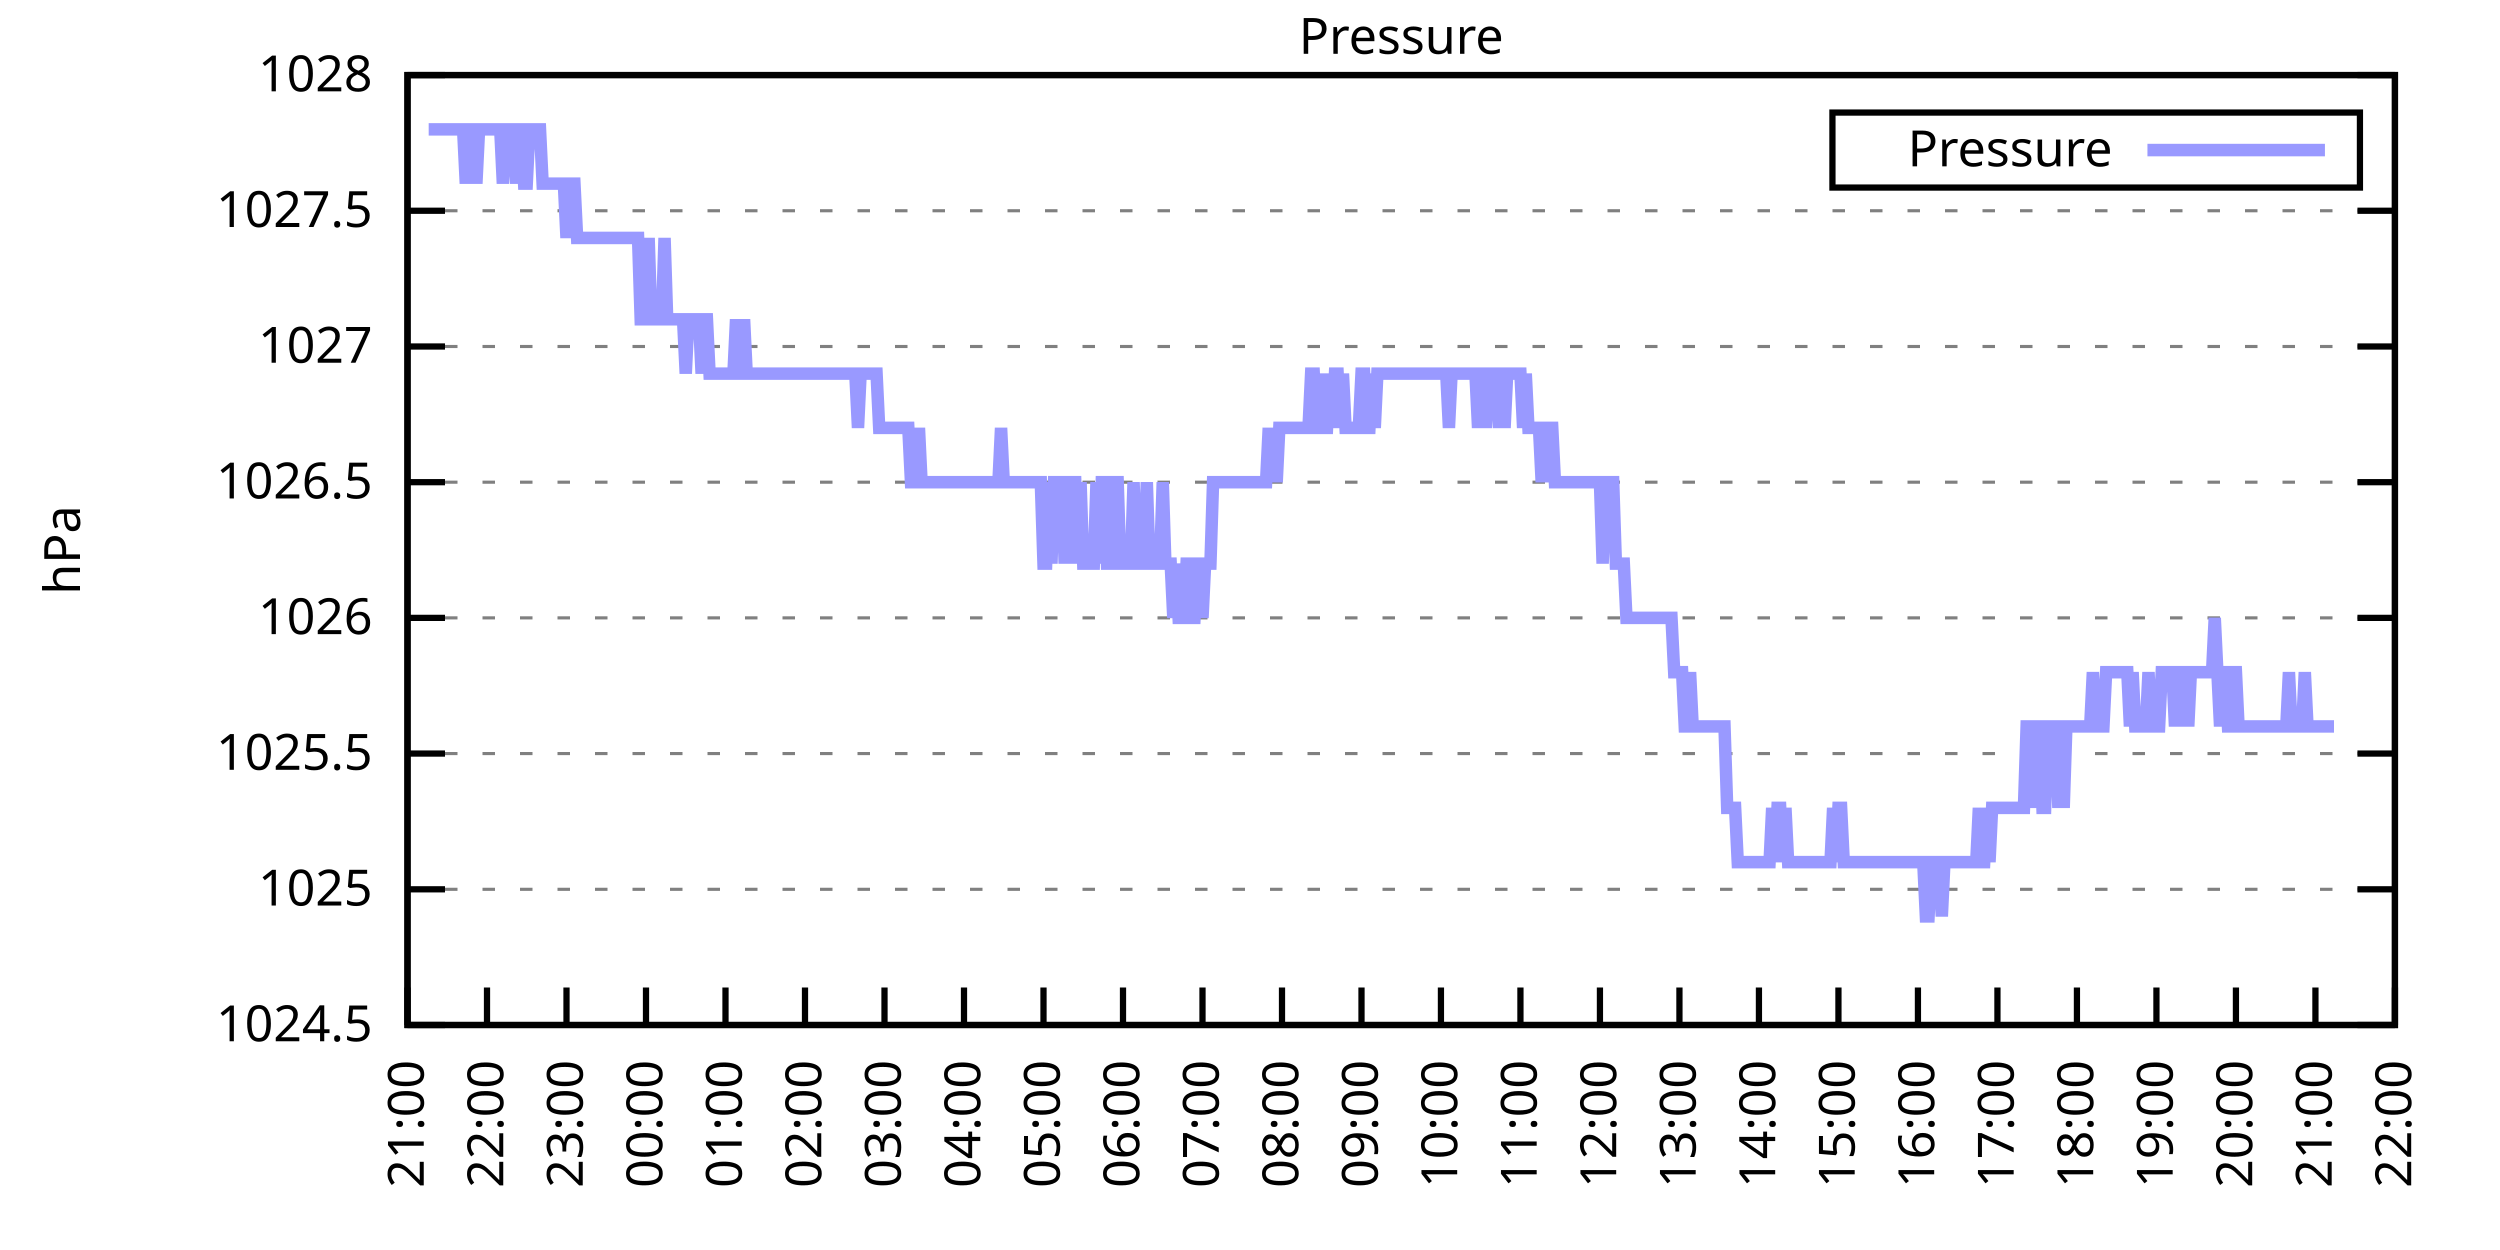
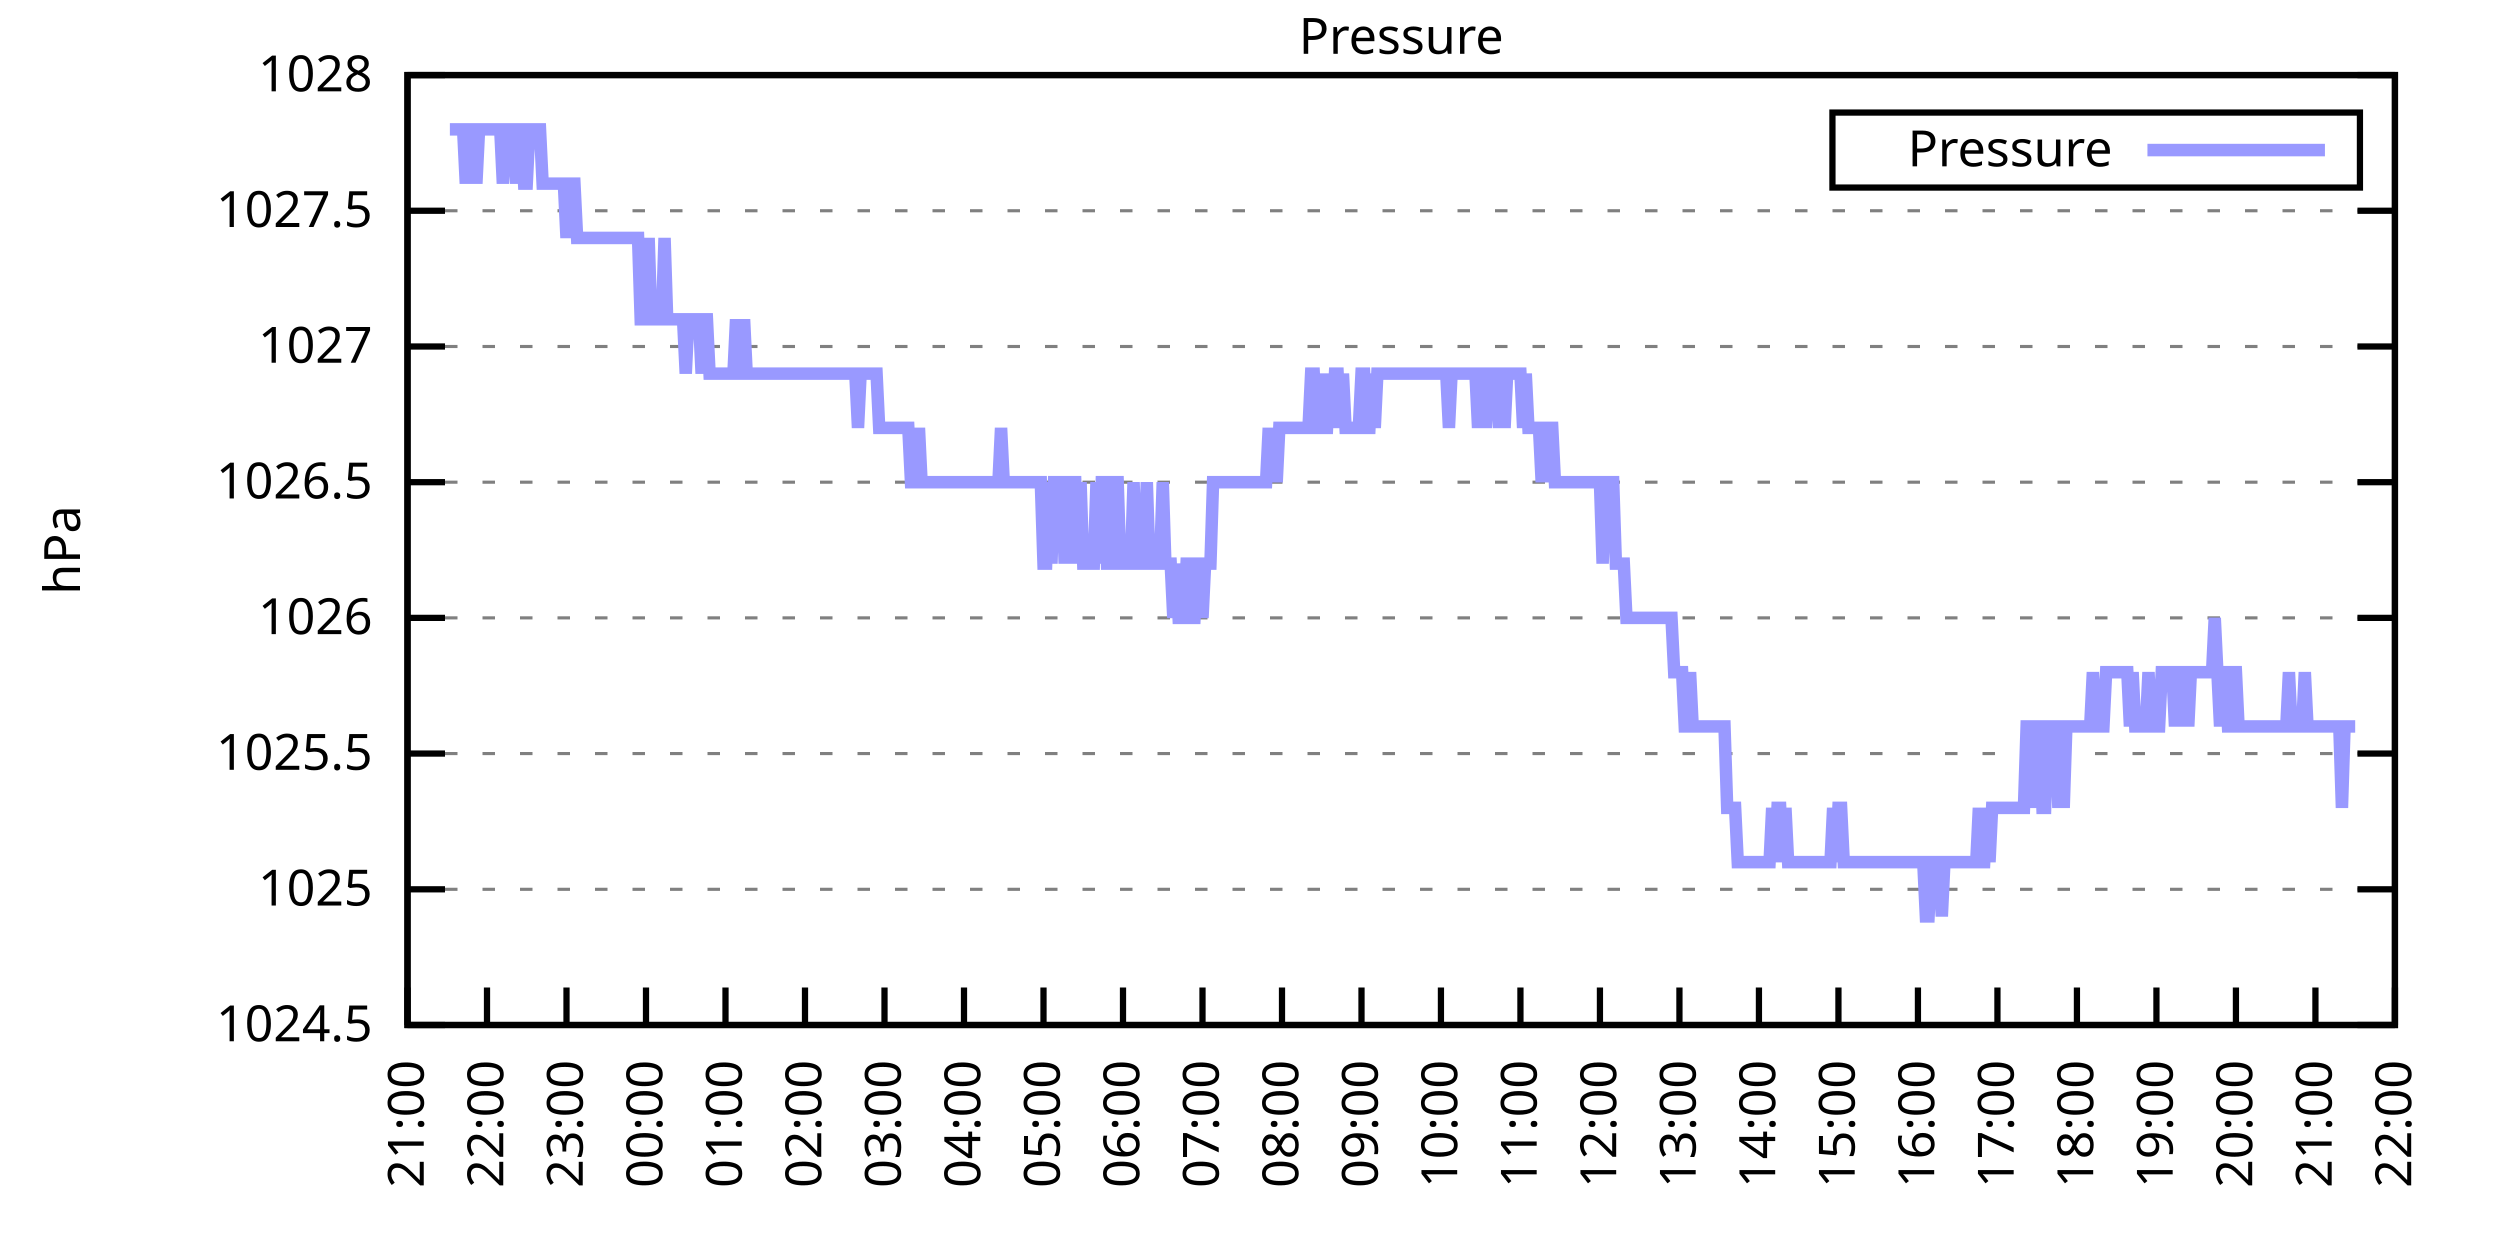
<svg xmlns="http://www.w3.org/2000/svg" xmlns:xlink="http://www.w3.org/1999/xlink" width="400" height="200" viewBox="0 0 400 200">
  <g id="gnuplot_canvas">
    <rect x="0" y="0" width="400" height="200" fill="none" />
    <defs>
      <circle id="gpDot" r="0.5" stroke-width="0.5" stroke="currentColor" />
      <path id="gpPt0" stroke-width="0.333" stroke="currentColor" d="M-1,0 h2 M0,-1 v2" />
      <path id="gpPt1" stroke-width="0.333" stroke="currentColor" d="M-1,-1 L1,1 M1,-1 L-1,1" />
      <path id="gpPt2" stroke-width="0.333" stroke="currentColor" d="M-1,0 L1,0 M0,-1 L0,1 M-1,-1 L1,1 M-1,1 L1,-1" />
      <rect id="gpPt3" stroke-width="0.333" stroke="currentColor" x="-1" y="-1" width="2" height="2" />
      <rect id="gpPt4" stroke-width="0.333" stroke="currentColor" fill="currentColor" x="-1" y="-1" width="2" height="2" />
      <circle id="gpPt5" stroke-width="0.333" stroke="currentColor" cx="0" cy="0" r="1" />
      <use xlink:href="#gpPt5" id="gpPt6" fill="currentColor" stroke="none" />
      <path id="gpPt7" stroke-width="0.333" stroke="currentColor" d="M0,-1.33 L-1.33,0.67 L1.33,0.67 z" />
      <use xlink:href="#gpPt7" id="gpPt8" fill="currentColor" stroke="none" />
      <use xlink:href="#gpPt7" id="gpPt9" stroke="currentColor" transform="rotate(180)" />
      <use xlink:href="#gpPt9" id="gpPt10" fill="currentColor" stroke="none" />
      <use xlink:href="#gpPt3" id="gpPt11" stroke="currentColor" transform="rotate(45)" />
      <use xlink:href="#gpPt11" id="gpPt12" fill="currentColor" stroke="none" />
      <path id="gpPt13" stroke-width="0.333" stroke="currentColor" d="M0,1.330 L1.265,0.411 L0.782,-1.067 L-0.782,-1.076 L-1.265,0.411 z" />
      <use xlink:href="#gpPt13" id="gpPt14" fill="currentColor" stroke="none" />
      <filter id="textbox" filterUnits="objectBoundingBox" x="0" y="0" height="1" width="1">
        <feFlood flood-color="white" flood-opacity="1" result="bgnd" />
        <feComposite in="SourceGraphic" in2="bgnd" operator="atop" />
      </filter>
      <filter id="greybox" filterUnits="objectBoundingBox" x="0" y="0" height="1" width="1">
        <feFlood flood-color="lightgrey" flood-opacity="1" result="grey" />
        <feComposite in="SourceGraphic" in2="grey" operator="atop" />
      </filter>
    </defs>
    <g fill="none" color="white" stroke="currentColor" stroke-width="1.00" stroke-linecap="butt" stroke-linejoin="miter">
</g>
    <g fill="none" color="black" stroke="currentColor" stroke-width="1.00" stroke-linecap="butt" stroke-linejoin="miter">
      <g stroke="none" shape-rendering="crispEdges">
        <polygon fill="rgb(255, 255, 255)" points="65.20,164.00 383.18,164.00 383.18,12.02 65.20,12.02 " />
      </g>
    </g>
    <g fill="none" color="black" stroke="currentColor" stroke-width="1.00" stroke-linecap="butt" stroke-linejoin="miter">
</g>
    <g fill="none" color="black" stroke="black" stroke-width="0.50" stroke-linecap="butt" stroke-linejoin="miter">
</g>
    <g fill="none" color="gray" stroke="currentColor" stroke-width="0.50" stroke-linecap="butt" stroke-linejoin="miter">
      <path stroke="gray" stroke-dasharray="2,4" class="gridline" d="M65.20,164.00 L383.19,164.00  " />
    </g>
    <g fill="none" color="gray" stroke="gray" stroke-width="1.00" stroke-linecap="butt" stroke-linejoin="miter">
</g>
    <g fill="none" color="black" stroke="currentColor" stroke-width="1.00" stroke-linecap="butt" stroke-linejoin="miter">
      <path stroke="black" d="M65.20,164.00 L71.20,164.00 M383.19,164.00 L377.19,164.00  " />
      <g transform="translate(59.60,166.60)" stroke="none" fill="black" font-family="Sans" font-size="8.00" text-anchor="end">
        <text>
          <tspan font-family="Sans"> 1024.5</tspan>
        </text>
      </g>
    </g>
    <g fill="none" color="black" stroke="currentColor" stroke-width="1.00" stroke-linecap="butt" stroke-linejoin="miter">
</g>
    <g fill="none" color="black" stroke="black" stroke-width="0.50" stroke-linecap="butt" stroke-linejoin="miter">
</g>
    <g fill="none" color="gray" stroke="currentColor" stroke-width="0.50" stroke-linecap="butt" stroke-linejoin="miter">
      <path stroke="gray" stroke-dasharray="2,4" class="gridline" d="M65.20,142.29 L383.19,142.29  " />
    </g>
    <g fill="none" color="gray" stroke="gray" stroke-width="1.00" stroke-linecap="butt" stroke-linejoin="miter">
</g>
    <g fill="none" color="black" stroke="currentColor" stroke-width="1.00" stroke-linecap="butt" stroke-linejoin="miter">
      <path stroke="black" d="M65.20,142.29 L71.20,142.29 M383.19,142.29 L377.19,142.29  " />
      <g transform="translate(59.60,144.89)" stroke="none" fill="black" font-family="Sans" font-size="8.00" text-anchor="end">
        <text>
          <tspan font-family="Sans"> 1025</tspan>
        </text>
      </g>
    </g>
    <g fill="none" color="black" stroke="currentColor" stroke-width="1.00" stroke-linecap="butt" stroke-linejoin="miter">
</g>
    <g fill="none" color="black" stroke="black" stroke-width="0.50" stroke-linecap="butt" stroke-linejoin="miter">
</g>
    <g fill="none" color="gray" stroke="currentColor" stroke-width="0.50" stroke-linecap="butt" stroke-linejoin="miter">
      <path stroke="gray" stroke-dasharray="2,4" class="gridline" d="M65.20,120.57 L383.19,120.57  " />
    </g>
    <g fill="none" color="gray" stroke="gray" stroke-width="1.00" stroke-linecap="butt" stroke-linejoin="miter">
</g>
    <g fill="none" color="black" stroke="currentColor" stroke-width="1.00" stroke-linecap="butt" stroke-linejoin="miter">
      <path stroke="black" d="M65.20,120.57 L71.20,120.57 M383.19,120.57 L377.19,120.57  " />
      <g transform="translate(59.60,123.17)" stroke="none" fill="black" font-family="Sans" font-size="8.00" text-anchor="end">
        <text>
          <tspan font-family="Sans"> 1025.5</tspan>
        </text>
      </g>
    </g>
    <g fill="none" color="black" stroke="currentColor" stroke-width="1.00" stroke-linecap="butt" stroke-linejoin="miter">
</g>
    <g fill="none" color="black" stroke="black" stroke-width="0.50" stroke-linecap="butt" stroke-linejoin="miter">
</g>
    <g fill="none" color="gray" stroke="currentColor" stroke-width="0.50" stroke-linecap="butt" stroke-linejoin="miter">
      <path stroke="gray" stroke-dasharray="2,4" class="gridline" d="M65.20,98.86 L383.19,98.86  " />
    </g>
    <g fill="none" color="gray" stroke="gray" stroke-width="1.00" stroke-linecap="butt" stroke-linejoin="miter">
</g>
    <g fill="none" color="black" stroke="currentColor" stroke-width="1.00" stroke-linecap="butt" stroke-linejoin="miter">
      <path stroke="black" d="M65.20,98.86 L71.20,98.86 M383.19,98.86 L377.19,98.86  " />
      <g transform="translate(59.60,101.46)" stroke="none" fill="black" font-family="Sans" font-size="8.00" text-anchor="end">
        <text>
          <tspan font-family="Sans"> 1026</tspan>
        </text>
      </g>
    </g>
    <g fill="none" color="black" stroke="currentColor" stroke-width="1.00" stroke-linecap="butt" stroke-linejoin="miter">
</g>
    <g fill="none" color="black" stroke="black" stroke-width="0.50" stroke-linecap="butt" stroke-linejoin="miter">
</g>
    <g fill="none" color="gray" stroke="currentColor" stroke-width="0.50" stroke-linecap="butt" stroke-linejoin="miter">
      <path stroke="gray" stroke-dasharray="2,4" class="gridline" d="M65.20,77.15 L383.19,77.15  " />
    </g>
    <g fill="none" color="gray" stroke="gray" stroke-width="1.00" stroke-linecap="butt" stroke-linejoin="miter">
</g>
    <g fill="none" color="black" stroke="currentColor" stroke-width="1.00" stroke-linecap="butt" stroke-linejoin="miter">
      <path stroke="black" d="M65.20,77.15 L71.20,77.15 M383.19,77.15 L377.19,77.15  " />
      <g transform="translate(59.60,79.75)" stroke="none" fill="black" font-family="Sans" font-size="8.00" text-anchor="end">
        <text>
          <tspan font-family="Sans"> 1026.5</tspan>
        </text>
      </g>
    </g>
    <g fill="none" color="black" stroke="currentColor" stroke-width="1.00" stroke-linecap="butt" stroke-linejoin="miter">
</g>
    <g fill="none" color="black" stroke="black" stroke-width="0.50" stroke-linecap="butt" stroke-linejoin="miter">
</g>
    <g fill="none" color="gray" stroke="currentColor" stroke-width="0.50" stroke-linecap="butt" stroke-linejoin="miter">
      <path stroke="gray" stroke-dasharray="2,4" class="gridline" d="M65.20,55.44 L383.19,55.44  " />
    </g>
    <g fill="none" color="gray" stroke="gray" stroke-width="1.00" stroke-linecap="butt" stroke-linejoin="miter">
</g>
    <g fill="none" color="black" stroke="currentColor" stroke-width="1.00" stroke-linecap="butt" stroke-linejoin="miter">
      <path stroke="black" d="M65.20,55.44 L71.20,55.44 M383.19,55.44 L377.19,55.44  " />
      <g transform="translate(59.60,58.04)" stroke="none" fill="black" font-family="Sans" font-size="8.00" text-anchor="end">
        <text>
          <tspan font-family="Sans"> 1027</tspan>
        </text>
      </g>
    </g>
    <g fill="none" color="black" stroke="currentColor" stroke-width="1.00" stroke-linecap="butt" stroke-linejoin="miter">
</g>
    <g fill="none" color="black" stroke="black" stroke-width="0.50" stroke-linecap="butt" stroke-linejoin="miter">
</g>
    <g fill="none" color="gray" stroke="currentColor" stroke-width="0.50" stroke-linecap="butt" stroke-linejoin="miter">
      <path stroke="gray" stroke-dasharray="2,4" class="gridline" d="M65.20,33.72 L383.19,33.72  " />
    </g>
    <g fill="none" color="gray" stroke="gray" stroke-width="1.00" stroke-linecap="butt" stroke-linejoin="miter">
</g>
    <g fill="none" color="black" stroke="currentColor" stroke-width="1.00" stroke-linecap="butt" stroke-linejoin="miter">
      <path stroke="black" d="M65.20,33.72 L71.20,33.72 M383.19,33.72 L377.19,33.72  " />
      <g transform="translate(59.60,36.32)" stroke="none" fill="black" font-family="Sans" font-size="8.00" text-anchor="end">
        <text>
          <tspan font-family="Sans"> 1027.5</tspan>
        </text>
      </g>
    </g>
    <g fill="none" color="black" stroke="currentColor" stroke-width="1.00" stroke-linecap="butt" stroke-linejoin="miter">
</g>
    <g fill="none" color="black" stroke="black" stroke-width="0.50" stroke-linecap="butt" stroke-linejoin="miter">
</g>
    <g fill="none" color="gray" stroke="currentColor" stroke-width="0.50" stroke-linecap="butt" stroke-linejoin="miter">
      <path stroke="gray" stroke-dasharray="2,4" class="gridline" d="M65.20,12.01 L383.19,12.01  " />
    </g>
    <g fill="none" color="gray" stroke="gray" stroke-width="1.00" stroke-linecap="butt" stroke-linejoin="miter">
</g>
    <g fill="none" color="black" stroke="currentColor" stroke-width="1.00" stroke-linecap="butt" stroke-linejoin="miter">
      <path stroke="black" d="M65.20,12.01 L71.20,12.01 M383.19,12.01 L377.19,12.01  " />
      <g transform="translate(59.60,14.61)" stroke="none" fill="black" font-family="Sans" font-size="8.00" text-anchor="end">
        <text>
          <tspan font-family="Sans"> 1028</tspan>
        </text>
      </g>
    </g>
    <g fill="none" color="black" stroke="currentColor" stroke-width="1.00" stroke-linecap="butt" stroke-linejoin="miter">
      <path stroke="black" d="M65.20,164.00 L65.20,158.00  " />
      <g transform="translate(67.80,169.60) rotate(270.00)" stroke="none" fill="black" font-family="Sans" font-size="8.00" text-anchor="end">
        <text>
          <tspan font-family="Sans">21:00</tspan>
        </text>
      </g>
    </g>
    <g fill="none" color="black" stroke="currentColor" stroke-width="1.00" stroke-linecap="butt" stroke-linejoin="miter">
      <path stroke="black" d="M77.92,164.00 L77.92,158.00  " />
      <g transform="translate(80.52,169.60) rotate(270.00)" stroke="none" fill="black" font-family="Sans" font-size="8.00" text-anchor="end">
        <text>
          <tspan font-family="Sans">22:00</tspan>
        </text>
      </g>
    </g>
    <g fill="none" color="black" stroke="currentColor" stroke-width="1.00" stroke-linecap="butt" stroke-linejoin="miter">
      <path stroke="black" d="M90.64,164.00 L90.64,158.00  " />
      <g transform="translate(93.24,169.60) rotate(270.00)" stroke="none" fill="black" font-family="Sans" font-size="8.00" text-anchor="end">
        <text>
          <tspan font-family="Sans">23:00</tspan>
        </text>
      </g>
    </g>
    <g fill="none" color="black" stroke="currentColor" stroke-width="1.00" stroke-linecap="butt" stroke-linejoin="miter">
      <path stroke="black" d="M103.36,164.00 L103.36,158.00  " />
      <g transform="translate(105.96,169.60) rotate(270.00)" stroke="none" fill="black" font-family="Sans" font-size="8.00" text-anchor="end">
        <text>
          <tspan font-family="Sans">00:00</tspan>
        </text>
      </g>
    </g>
    <g fill="none" color="black" stroke="currentColor" stroke-width="1.00" stroke-linecap="butt" stroke-linejoin="miter">
      <path stroke="black" d="M116.08,164.00 L116.08,158.00  " />
      <g transform="translate(118.68,169.60) rotate(270.00)" stroke="none" fill="black" font-family="Sans" font-size="8.00" text-anchor="end">
        <text>
          <tspan font-family="Sans">01:00</tspan>
        </text>
      </g>
    </g>
    <g fill="none" color="black" stroke="currentColor" stroke-width="1.00" stroke-linecap="butt" stroke-linejoin="miter">
      <path stroke="black" d="M128.80,164.00 L128.80,158.00  " />
      <g transform="translate(131.40,169.60) rotate(270.00)" stroke="none" fill="black" font-family="Sans" font-size="8.00" text-anchor="end">
        <text>
          <tspan font-family="Sans">02:00</tspan>
        </text>
      </g>
    </g>
    <g fill="none" color="black" stroke="currentColor" stroke-width="1.00" stroke-linecap="butt" stroke-linejoin="miter">
      <path stroke="black" d="M141.52,164.00 L141.52,158.00  " />
      <g transform="translate(144.12,169.60) rotate(270.00)" stroke="none" fill="black" font-family="Sans" font-size="8.00" text-anchor="end">
        <text>
          <tspan font-family="Sans">03:00</tspan>
        </text>
      </g>
    </g>
    <g fill="none" color="black" stroke="currentColor" stroke-width="1.00" stroke-linecap="butt" stroke-linejoin="miter">
      <path stroke="black" d="M154.24,164.00 L154.24,158.00  " />
      <g transform="translate(156.84,169.60) rotate(270.00)" stroke="none" fill="black" font-family="Sans" font-size="8.00" text-anchor="end">
        <text>
          <tspan font-family="Sans">04:00</tspan>
        </text>
      </g>
    </g>
    <g fill="none" color="black" stroke="currentColor" stroke-width="1.00" stroke-linecap="butt" stroke-linejoin="miter">
      <path stroke="black" d="M166.96,164.00 L166.96,158.00  " />
      <g transform="translate(169.56,169.60) rotate(270.00)" stroke="none" fill="black" font-family="Sans" font-size="8.00" text-anchor="end">
        <text>
          <tspan font-family="Sans">05:00</tspan>
        </text>
      </g>
    </g>
    <g fill="none" color="black" stroke="currentColor" stroke-width="1.00" stroke-linecap="butt" stroke-linejoin="miter">
      <path stroke="black" d="M179.68,164.00 L179.68,158.00  " />
      <g transform="translate(182.28,169.60) rotate(270.00)" stroke="none" fill="black" font-family="Sans" font-size="8.00" text-anchor="end">
        <text>
          <tspan font-family="Sans">06:00</tspan>
        </text>
      </g>
    </g>
    <g fill="none" color="black" stroke="currentColor" stroke-width="1.00" stroke-linecap="butt" stroke-linejoin="miter">
      <path stroke="black" d="M192.40,164.00 L192.40,158.00  " />
      <g transform="translate(195.00,169.60) rotate(270.00)" stroke="none" fill="black" font-family="Sans" font-size="8.00" text-anchor="end">
        <text>
          <tspan font-family="Sans">07:00</tspan>
        </text>
      </g>
    </g>
    <g fill="none" color="black" stroke="currentColor" stroke-width="1.00" stroke-linecap="butt" stroke-linejoin="miter">
      <path stroke="black" d="M205.12,164.00 L205.12,158.00  " />
      <g transform="translate(207.72,169.60) rotate(270.00)" stroke="none" fill="black" font-family="Sans" font-size="8.00" text-anchor="end">
        <text>
          <tspan font-family="Sans">08:00</tspan>
        </text>
      </g>
    </g>
    <g fill="none" color="black" stroke="currentColor" stroke-width="1.00" stroke-linecap="butt" stroke-linejoin="miter">
      <path stroke="black" d="M217.84,164.00 L217.84,158.00  " />
      <g transform="translate(220.44,169.60) rotate(270.00)" stroke="none" fill="black" font-family="Sans" font-size="8.00" text-anchor="end">
        <text>
          <tspan font-family="Sans">09:00</tspan>
        </text>
      </g>
    </g>
    <g fill="none" color="black" stroke="currentColor" stroke-width="1.00" stroke-linecap="butt" stroke-linejoin="miter">
      <path stroke="black" d="M230.55,164.00 L230.55,158.00  " />
      <g transform="translate(233.15,169.60) rotate(270.00)" stroke="none" fill="black" font-family="Sans" font-size="8.00" text-anchor="end">
        <text>
          <tspan font-family="Sans">10:00</tspan>
        </text>
      </g>
    </g>
    <g fill="none" color="black" stroke="currentColor" stroke-width="1.00" stroke-linecap="butt" stroke-linejoin="miter">
      <path stroke="black" d="M243.27,164.00 L243.27,158.00  " />
      <g transform="translate(245.87,169.60) rotate(270.00)" stroke="none" fill="black" font-family="Sans" font-size="8.00" text-anchor="end">
        <text>
          <tspan font-family="Sans">11:00</tspan>
        </text>
      </g>
    </g>
    <g fill="none" color="black" stroke="currentColor" stroke-width="1.00" stroke-linecap="butt" stroke-linejoin="miter">
      <path stroke="black" d="M255.99,164.00 L255.99,158.00  " />
      <g transform="translate(258.59,169.60) rotate(270.00)" stroke="none" fill="black" font-family="Sans" font-size="8.00" text-anchor="end">
        <text>
          <tspan font-family="Sans">12:00</tspan>
        </text>
      </g>
    </g>
    <g fill="none" color="black" stroke="currentColor" stroke-width="1.00" stroke-linecap="butt" stroke-linejoin="miter">
      <path stroke="black" d="M268.71,164.00 L268.71,158.00  " />
      <g transform="translate(271.31,169.60) rotate(270.00)" stroke="none" fill="black" font-family="Sans" font-size="8.00" text-anchor="end">
        <text>
          <tspan font-family="Sans">13:00</tspan>
        </text>
      </g>
    </g>
    <g fill="none" color="black" stroke="currentColor" stroke-width="1.00" stroke-linecap="butt" stroke-linejoin="miter">
      <path stroke="black" d="M281.43,164.00 L281.43,158.00  " />
      <g transform="translate(284.03,169.60) rotate(270.00)" stroke="none" fill="black" font-family="Sans" font-size="8.00" text-anchor="end">
        <text>
          <tspan font-family="Sans">14:00</tspan>
        </text>
      </g>
    </g>
    <g fill="none" color="black" stroke="currentColor" stroke-width="1.00" stroke-linecap="butt" stroke-linejoin="miter">
      <path stroke="black" d="M294.15,164.00 L294.15,158.00  " />
      <g transform="translate(296.75,169.60) rotate(270.00)" stroke="none" fill="black" font-family="Sans" font-size="8.00" text-anchor="end">
        <text>
          <tspan font-family="Sans">15:00</tspan>
        </text>
      </g>
    </g>
    <g fill="none" color="black" stroke="currentColor" stroke-width="1.00" stroke-linecap="butt" stroke-linejoin="miter">
      <path stroke="black" d="M306.87,164.00 L306.87,158.00  " />
      <g transform="translate(309.47,169.60) rotate(270.00)" stroke="none" fill="black" font-family="Sans" font-size="8.00" text-anchor="end">
        <text>
          <tspan font-family="Sans">16:00</tspan>
        </text>
      </g>
    </g>
    <g fill="none" color="black" stroke="currentColor" stroke-width="1.00" stroke-linecap="butt" stroke-linejoin="miter">
      <path stroke="black" d="M319.59,164.00 L319.59,158.00  " />
      <g transform="translate(322.19,169.60) rotate(270.00)" stroke="none" fill="black" font-family="Sans" font-size="8.00" text-anchor="end">
        <text>
          <tspan font-family="Sans">17:00</tspan>
        </text>
      </g>
    </g>
    <g fill="none" color="black" stroke="currentColor" stroke-width="1.00" stroke-linecap="butt" stroke-linejoin="miter">
      <path stroke="black" d="M332.31,164.00 L332.31,158.00  " />
      <g transform="translate(334.91,169.60) rotate(270.00)" stroke="none" fill="black" font-family="Sans" font-size="8.00" text-anchor="end">
        <text>
          <tspan font-family="Sans">18:00</tspan>
        </text>
      </g>
    </g>
    <g fill="none" color="black" stroke="currentColor" stroke-width="1.00" stroke-linecap="butt" stroke-linejoin="miter">
      <path stroke="black" d="M345.03,164.00 L345.03,158.00  " />
      <g transform="translate(347.63,169.60) rotate(270.00)" stroke="none" fill="black" font-family="Sans" font-size="8.00" text-anchor="end">
        <text>
          <tspan font-family="Sans">19:00</tspan>
        </text>
      </g>
    </g>
    <g fill="none" color="black" stroke="currentColor" stroke-width="1.00" stroke-linecap="butt" stroke-linejoin="miter">
      <path stroke="black" d="M357.75,164.00 L357.75,158.00  " />
      <g transform="translate(360.35,169.60) rotate(270.00)" stroke="none" fill="black" font-family="Sans" font-size="8.00" text-anchor="end">
        <text>
          <tspan font-family="Sans">20:00</tspan>
        </text>
      </g>
    </g>
    <g fill="none" color="black" stroke="currentColor" stroke-width="1.00" stroke-linecap="butt" stroke-linejoin="miter">
      <path stroke="black" d="M370.47,164.00 L370.47,158.00  " />
      <g transform="translate(373.07,169.60) rotate(270.00)" stroke="none" fill="black" font-family="Sans" font-size="8.00" text-anchor="end">
        <text>
          <tspan font-family="Sans">21:00</tspan>
        </text>
      </g>
    </g>
    <g fill="none" color="black" stroke="currentColor" stroke-width="1.00" stroke-linecap="butt" stroke-linejoin="miter">
      <path stroke="black" d="M383.19,164.00 L383.19,158.00  " />
      <g transform="translate(385.79,169.60) rotate(270.00)" stroke="none" fill="black" font-family="Sans" font-size="8.00" text-anchor="end">
        <text>
          <tspan font-family="Sans">22:00</tspan>
        </text>
      </g>
    </g>
    <g fill="none" color="black" stroke="currentColor" stroke-width="1.00" stroke-linecap="butt" stroke-linejoin="miter">
</g>
    <g fill="none" color="black" stroke="currentColor" stroke-width="1.00" stroke-linecap="butt" stroke-linejoin="miter">
      <path stroke="black" d="M65.20,12.01 L65.20,164.00 L383.19,164.00 L383.19,12.01 L65.20,12.01 Z  " />
    </g>
    <g fill="none" color="black" stroke="currentColor" stroke-width="1.00" stroke-linecap="butt" stroke-linejoin="miter">
</g>
    <g fill="none" color="black" stroke="currentColor" stroke-width="1.00" stroke-linecap="butt" stroke-linejoin="miter">
      <path stroke="black" d="M293.19,30.01 L293.19,18.01 L377.59,18.01 L377.59,30.01 L293.19,30.01 Z  " />
    </g>
    <g id="Pressure_plot_1">
      <g fill="none" color="white" stroke="black" stroke-width="2.00" stroke-linecap="butt" stroke-linejoin="miter">
</g>
      <g fill="none" color="black" stroke="currentColor" stroke-width="2.00" stroke-linecap="butt" stroke-linejoin="miter">
        <g transform="translate(337.99,26.61)" stroke="none" fill="black" font-family="Sans" font-size="8.00" text-anchor="end">
          <text>
            <tspan font-family="Sans">Pressure</tspan>
          </text>
        </g>
      </g>
      <g fill="none" color="black" stroke="currentColor" stroke-width="2.00" stroke-linecap="butt" stroke-linejoin="miter">
-         <path stroke="rgb(153, 153, 255)" d="M343.59,24.01 L371.99,24.01 M68.59,20.70 L69.02,20.70 L69.44,20.70 L69.86,20.70 L70.29,20.70 L70.71,20.70   L71.14,20.70 L71.56,20.70 L71.98,20.70 L72.41,20.70 L72.83,20.70 L73.26,20.70 L73.68,20.70 L74.10,20.70   L74.53,29.38 L74.95,20.70 L75.38,20.70 L75.80,20.70 L76.22,29.38 L76.65,20.70 L77.07,20.70 L77.50,20.70   L77.92,20.70 L78.34,20.70 L78.77,20.70 L79.19,20.70 L79.62,20.70 L80.04,20.70 L80.46,29.38 L80.89,20.70   L81.31,20.70 L81.74,20.70 L82.16,20.70 L82.58,29.38 L83.01,20.70 L83.43,20.70 L83.86,29.38 L84.28,29.38   L84.70,20.70 L85.13,20.70 L85.55,20.70 L85.98,20.70 L86.40,20.70 L86.82,29.38 L87.25,29.38 L87.67,29.38   L88.10,29.38 L88.52,29.38 L88.94,29.38 L89.37,29.38 L89.79,29.38 L90.22,29.38 L90.64,38.07 L91.06,29.38   L91.49,29.38 L91.91,29.38 L92.34,38.07 L92.76,38.07 L93.18,38.07 L93.61,38.07 L94.03,38.07 L94.46,38.07   L94.88,38.07 L95.30,38.07 L95.73,38.07 L96.15,38.07 L96.58,38.07 L97.00,38.07 L97.42,38.07 L97.85,38.07   L98.27,38.07 L98.69,38.07 L99.12,38.07 L99.54,38.07 L99.97,38.07 L100.39,38.07 L100.81,38.07 L101.24,38.07   L101.66,38.07 L102.09,38.07 L102.51,51.09 L102.93,51.09 L103.36,51.09 L103.78,38.07 L104.21,51.09 L104.63,51.09   L105.05,51.09 L105.48,51.09 L105.90,51.09 L106.33,38.07 L106.75,51.09 L107.17,51.09 L107.60,51.09 L108.02,51.09   L108.45,51.09 L108.87,51.09 L109.29,51.09 L109.72,59.78 L110.14,51.09 L110.57,51.09 L110.99,51.09 L111.41,51.09   L111.84,51.09 L112.26,59.78 L112.69,51.09 L113.11,51.09 L113.53,59.78 L113.96,59.78 L114.38,59.78 L114.81,59.78   L115.23,59.78 L115.65,59.78 L116.08,59.78 L116.50,59.78 L116.93,59.78 L117.35,59.78 L117.77,51.09 L118.20,59.78   L118.62,59.78 L119.05,51.09 L119.47,59.78 L119.89,59.78 L120.32,59.78 L120.74,59.78 L121.17,59.78 L121.59,59.78   L122.01,59.78 L122.44,59.78 L122.86,59.78 L123.29,59.78 L123.71,59.78 L124.13,59.78 L124.56,59.78 L124.98,59.78   L125.41,59.78 L125.83,59.78 L126.25,59.78 L126.68,59.78 L127.10,59.78 L127.53,59.78 L127.95,59.78 L128.37,59.78   L128.80,59.78 L129.22,59.78 L129.65,59.78 L130.07,59.78 L130.49,59.78 L130.92,59.78 L131.34,59.78 L131.77,59.78   L132.19,59.78 L132.61,59.78 L133.04,59.78 L133.46,59.78 L133.89,59.78 L134.31,59.78 L134.73,59.78 L135.16,59.78   L135.58,59.78 L136.01,59.78 L136.43,59.78 L136.85,59.78 L137.28,68.46 L137.70,59.78 L138.13,59.78 L138.55,59.78   L138.97,59.78 L139.40,59.78 L139.82,59.78 L140.25,59.78 L140.67,68.46 L141.09,68.46 L141.52,68.46 L141.94,68.46   L142.37,68.46 L142.79,68.46 L143.21,68.46 L143.64,68.46 L144.06,68.46 L144.49,68.46 L144.91,68.46 L145.33,68.46   L145.76,77.15 L146.18,77.15 L146.61,77.15 L147.03,68.46 L147.45,77.15 L147.88,77.15 L148.30,77.15 L148.73,77.15   L149.15,77.15 L149.57,77.15 L150.00,77.15 L150.42,77.15 L150.85,77.15 L151.27,77.15 L151.69,77.15 L152.12,77.15   L152.54,77.15 L152.97,77.15 L153.39,77.15 L153.81,77.15 L154.24,77.15 L154.66,77.15 L155.09,77.15 L155.51,77.15   L155.93,77.15 L156.36,77.15 L156.78,77.15 L157.21,77.15 L157.63,77.15 L158.05,77.15 L158.48,77.15 L158.90,77.15   L159.33,77.15 L159.75,77.15 L160.17,68.46 L160.60,77.15 L161.02,77.15 L161.44,77.15 L161.87,77.15 L162.29,77.15   L162.72,77.15 L163.14,77.15 L163.56,77.15 L163.99,77.15 L164.41,77.15 L164.84,77.15 L165.26,77.15 L165.68,77.15   L166.11,77.15 L166.53,77.15 L166.96,90.18 L167.38,90.18 L167.80,77.15 L168.23,90.18 L168.65,77.15 L169.08,77.15   L169.50,77.15 L169.92,77.15 L170.35,90.18 L170.77,77.15 L171.20,90.18 L171.62,77.15 L172.04,77.15 L172.47,90.18   L172.89,77.15 L173.32,90.18 L173.74,90.18 L174.16,90.18 L174.59,90.18 L175.01,90.18 L175.44,77.15 L175.86,90.18   L176.28,77.15 L176.71,77.15 L177.13,90.18 L177.56,90.18 L177.98,90.18 L178.40,77.15 L178.83,77.15 L179.25,90.18   L179.68,90.18 L180.10,90.18 L180.52,90.18 L180.95,90.18 L181.37,77.15 L181.80,90.18 L182.22,90.18 L182.64,90.18   L183.07,90.18 L183.49,77.15 L183.92,90.18 L184.34,90.18 L184.76,90.18 L185.19,90.18 L185.61,90.18 L186.04,77.15   L186.46,90.18 L186.88,90.18 L187.31,90.18 L187.73,98.86 L188.16,90.18 L188.58,98.86 L189.00,98.86 L189.43,98.86   L189.85,90.18 L190.28,90.18 L190.70,98.86 L191.12,98.86 L191.55,90.18 L191.97,90.18 L192.40,98.86 L192.82,90.18   L193.24,90.18 L193.67,90.18 L194.09,77.15 L194.52,77.15 L194.94,77.15 L195.36,77.15 L195.79,77.15 L196.21,77.15   L196.64,77.15 L197.06,77.15 L197.48,77.15 L197.91,77.15 L198.33,77.15 L198.76,77.15 L199.18,77.15 L199.60,77.15   L200.03,77.15 L200.45,77.15 L200.88,77.15 L201.30,77.15 L201.72,77.15 L202.15,77.15 L202.57,77.15 L203.00,68.46   L203.42,77.15 L203.84,68.46 L204.27,77.15 L204.69,68.46 L205.12,68.46 L205.54,68.46 L205.96,68.46 L206.39,68.46   L206.81,68.46 L207.24,68.46 L207.66,68.46 L208.08,68.46 L208.51,68.46 L208.93,68.46 L209.36,68.46 L209.78,59.78   L210.20,59.78 L210.63,68.46 L211.05,68.46 L211.48,59.78 L211.90,68.46 L212.32,68.46 L212.75,59.78 L213.17,68.46   L213.60,59.78 L214.02,59.78 L214.44,68.46 L214.87,59.78 L215.29,68.46 L215.72,68.46 L216.14,68.46 L216.56,68.46   L216.99,68.46 L217.41,68.46 L217.84,59.78 L218.26,59.78 L218.68,68.46 L219.11,68.46 L219.53,59.78 L219.96,68.46   L220.38,59.78 L220.80,59.78 L221.23,59.78 L221.65,59.78 L222.08,59.78 L222.50,59.78 L222.92,59.78 L223.35,59.78   L223.77,59.78 L224.20,59.78 L224.62,59.78 L225.04,59.78 L225.47,59.78 L225.89,59.78 L226.31,59.78 L226.74,59.78   L227.16,59.78 L227.59,59.78 L228.01,59.78 L228.43,59.78 L228.86,59.78 L229.28,59.78 L229.71,59.78 L230.13,59.78   L230.55,59.78 L230.98,59.78 L231.40,59.78 L231.83,68.46 L232.25,59.78 L232.67,59.78 L233.10,59.78 L233.52,59.78   L233.95,59.78 L234.37,59.78 L234.79,59.78 L235.22,59.78 L235.64,59.78 L236.07,59.78 L236.49,68.46 L236.91,59.78   L237.34,59.78 L237.76,68.46 L238.19,59.78 L238.61,59.78 L239.03,59.78 L239.46,59.78 L239.88,68.46 L240.31,59.78   L240.73,68.46 L241.15,59.78 L241.58,59.78 L242.00,59.78 L242.43,59.78 L242.85,59.78 L243.27,59.78 L243.70,68.46   L244.12,59.78 L244.55,68.46 L244.97,68.46 L245.39,68.46 L245.82,68.46 L246.24,68.46 L246.67,77.15 L247.09,68.46   L247.51,77.15 L247.94,68.46 L248.36,68.46 L248.79,77.15 L249.21,77.15 L249.63,77.15 L250.06,77.15 L250.48,77.15   L250.91,77.15 L251.33,77.15 L251.75,77.15 L252.18,77.15 L252.60,77.15 L253.03,77.15 L253.45,77.15 L253.87,77.15   L254.30,77.15 L254.72,77.15 L255.15,77.15 L255.57,77.15 L255.99,77.15 L256.42,90.18 L256.84,77.15 L257.27,77.15   L257.69,77.15 L258.11,77.15 L258.54,90.18 L258.96,90.18 L259.39,90.18 L259.81,90.18 L260.23,98.86 L260.66,98.86   L261.08,98.86 L261.51,98.86 L261.93,98.86 L262.35,98.86 L262.78,98.86 L263.20,98.86 L263.63,98.86 L264.05,98.86   L264.47,98.86 L264.90,98.86 L265.32,98.86 L265.75,98.86 L266.17,98.86 L266.59,98.86 L267.02,98.86 L267.44,98.86   L267.87,107.55 L268.29,107.55 L268.71,107.55 L269.14,107.55 L269.56,116.23 L269.99,116.23 L270.41,107.55 L270.83,116.23   L271.26,116.23 L271.68,116.23 L272.11,116.23 L272.53,116.23 L272.95,116.23 L273.38,116.23 L273.80,116.23 L274.23,116.23   L274.65,116.23 L275.07,116.23 L275.50,116.23 L275.92,116.23 L276.35,129.26 L276.77,129.26 L277.19,129.26 L277.62,129.26   L278.04,137.94 L278.47,137.94 L278.89,137.94 L279.31,137.94 L279.74,137.94 L280.16,137.94 L280.59,137.94 L281.01,137.94   L281.43,137.94 L281.86,137.94 L282.28,137.94 L282.71,137.94 L283.13,137.94 L283.55,129.26 L283.98,137.94 L284.40,129.26   L284.83,129.26 L285.25,137.94 L285.67,129.26 L286.10,137.94 L286.52,137.94 L286.95,137.94 L287.37,137.94 L287.79,137.94   L288.22,137.94 L288.64,137.94 L289.06,137.94 L289.49,137.94 L289.91,137.94 L290.34,137.94 L290.76,137.94 L291.18,137.94   L291.61,137.94 L292.03,137.94 L292.46,137.94 L292.88,137.94 L293.30,129.26 L293.73,137.94 L294.15,129.26 L294.58,129.26   L295.00,137.94 L295.42,137.94 L295.85,137.94 L296.27,137.94 L296.70,137.94 L297.12,137.94 L297.54,137.94 L297.97,137.94   L298.39,137.94 L298.82,137.94 L299.24,137.94 L299.66,137.94 L300.09,137.94 L300.51,137.94 L300.94,137.94 L301.36,137.94   L301.78,137.94 L302.21,137.94 L302.63,137.94 L303.06,137.94 L303.48,137.94 L303.90,137.94 L304.33,137.94 L304.75,137.94   L305.18,137.94 L305.60,137.94 L306.02,137.94 L306.45,137.94 L306.87,137.94 L307.30,137.94 L307.72,137.94 L308.14,146.63   L308.57,146.63 L308.99,137.94 L309.42,137.94 L309.84,137.94 L310.26,137.94 L310.69,146.63 L311.11,137.94 L311.54,137.94   L311.96,137.94 L312.38,137.94 L312.81,137.94 L313.23,137.94 L313.66,137.94 L314.08,137.94 L314.50,137.94 L314.93,137.94   L315.35,137.94 L315.78,137.94 L316.20,137.94 L316.62,129.26 L317.05,137.94 L317.47,137.94 L317.90,129.26 L318.32,137.94   L318.74,129.26 L319.17,129.26 L319.59,129.26 L320.02,129.26 L320.44,129.26 L320.86,129.26 L321.29,129.26 L321.71,129.26   L322.14,129.26 L322.56,129.26 L322.98,129.26 L323.41,129.26 L323.83,129.26 L324.26,116.23 L324.68,116.23 L325.10,116.23   L325.53,129.26 L325.95,116.23 L326.38,116.23 L326.80,129.26 L327.22,129.26 L327.65,116.23 L328.07,116.23 L328.50,116.23   L328.92,116.23 L329.34,129.26 L329.77,116.23 L330.19,129.26 L330.62,116.23 L331.04,116.23 L331.46,116.23 L331.89,116.23   L332.31,116.23 L332.74,116.23 L333.16,116.23 L333.58,116.23 L334.01,116.23 L334.43,116.23 L334.86,107.55 L335.28,116.23   L335.70,116.23 L336.13,116.23 L336.55,116.23 L336.98,107.55 L337.40,107.55 L337.82,107.55 L338.25,107.55 L338.67,107.55   L339.10,107.55 L339.52,107.55 L339.94,107.55 L340.37,107.55 L340.79,116.23 L341.22,107.55 L341.64,116.23 L342.06,116.23   L342.49,116.23 L342.91,116.23 L343.34,116.23 L343.76,107.55 L344.18,116.23 L344.61,116.23 L345.03,116.23 L345.46,116.23   L345.88,107.55 L346.30,107.55 L346.73,107.55 L347.15,107.55 L347.58,107.55 L348.00,116.23 L348.42,107.55 L348.85,107.55   L349.27,116.23 L349.70,107.55 L350.12,116.23 L350.54,107.55 L350.97,107.55 L351.39,107.55 L351.81,107.55 L352.24,107.55   L352.66,107.55 L353.09,107.55 L353.51,107.55 L353.93,107.55 L354.36,98.86 L354.78,107.55 L355.21,116.23 L355.63,107.55   L356.05,107.55 L356.48,116.23 L356.90,116.23 L357.33,107.55 L357.75,107.55 L358.17,116.23 L358.60,116.23 L359.02,116.23   L359.45,116.23 L359.87,116.23 L360.29,116.23 L360.72,116.23 L361.14,116.23 L361.57,116.23 L361.99,116.23 L362.41,116.23   L362.84,116.23 L363.26,116.23 L363.69,116.23 L364.11,116.23 L364.53,116.23 L364.96,116.23 L365.38,116.23 L365.81,116.23   L366.23,107.55 L366.65,116.23 L367.08,116.23 L367.50,116.23 L367.93,116.23 L368.35,116.23 L368.77,107.55 L369.20,116.23   L369.62,116.23 L370.05,116.23 L370.47,116.23 L370.89,116.23 L371.32,116.23 L371.74,116.23 L372.17,116.23 L372.59,116.23   L373.01,116.23 L373.44,116.23  " />
+         <path stroke="rgb(153, 153, 255)" d="M343.59,24.01 L371.99,24.01 M71.98,20.70 L72.41,20.70 L72.83,20.70 L73.26,20.70 L73.68,20.70 L74.10,20.70   L74.53,29.38 L74.95,20.70 L75.38,20.70 L75.80,20.70 L76.22,29.38 L76.65,20.70 L77.07,20.70 L77.50,20.70   L77.92,20.70 L78.34,20.70 L78.77,20.70 L79.19,20.70 L79.62,20.70 L80.04,20.70 L80.46,29.38 L80.89,20.70   L81.31,20.70 L81.74,20.70 L82.16,20.70 L82.58,29.38 L83.01,20.70 L83.43,20.70 L83.86,29.38 L84.28,29.38   L84.70,20.70 L85.13,20.70 L85.55,20.70 L85.98,20.70 L86.40,20.70 L86.82,29.38 L87.25,29.38 L87.67,29.38   L88.10,29.38 L88.52,29.38 L88.94,29.38 L89.37,29.38 L89.79,29.38 L90.22,29.38 L90.64,38.07 L91.06,29.38   L91.49,29.38 L91.91,29.38 L92.34,38.07 L92.76,38.07 L93.18,38.07 L93.61,38.07 L94.03,38.07 L94.46,38.07   L94.88,38.07 L95.30,38.07 L95.73,38.07 L96.15,38.07 L96.58,38.07 L97.00,38.07 L97.42,38.07 L97.85,38.07   L98.27,38.07 L98.69,38.07 L99.12,38.07 L99.54,38.07 L99.97,38.07 L100.39,38.07 L100.81,38.07 L101.24,38.07   L101.66,38.07 L102.09,38.07 L102.51,51.09 L102.93,51.09 L103.36,51.09 L103.78,38.07 L104.21,51.09 L104.63,51.09   L105.05,51.09 L105.48,51.09 L105.90,51.09 L106.33,38.07 L106.75,51.09 L107.17,51.09 L107.60,51.09 L108.02,51.09   L108.45,51.09 L108.87,51.09 L109.29,51.09 L109.72,59.78 L110.14,51.09 L110.57,51.09 L110.99,51.09 L111.41,51.09   L111.84,51.09 L112.26,59.78 L112.69,51.09 L113.11,51.09 L113.53,59.78 L113.96,59.78 L114.38,59.78 L114.81,59.78   L115.23,59.78 L115.65,59.78 L116.08,59.78 L116.50,59.78 L116.93,59.78 L117.35,59.78 L117.77,51.09 L118.20,59.78   L118.62,59.78 L119.05,51.09 L119.47,59.78 L119.89,59.78 L120.32,59.78 L120.74,59.78 L121.17,59.78 L121.59,59.78   L122.01,59.78 L122.44,59.78 L122.86,59.78 L123.29,59.78 L123.71,59.78 L124.13,59.78 L124.56,59.78 L124.98,59.78   L125.41,59.78 L125.83,59.78 L126.25,59.78 L126.68,59.78 L127.10,59.78 L127.53,59.78 L127.95,59.78 L128.37,59.78   L128.80,59.78 L129.22,59.78 L129.65,59.78 L130.07,59.78 L130.49,59.78 L130.92,59.78 L131.34,59.78 L131.77,59.78   L132.19,59.78 L132.61,59.78 L133.04,59.78 L133.46,59.78 L133.89,59.78 L134.31,59.78 L134.73,59.78 L135.16,59.78   L135.58,59.78 L136.01,59.78 L136.43,59.78 L136.85,59.78 L137.28,68.46 L137.70,59.78 L138.13,59.78 L138.55,59.78   L138.97,59.78 L139.40,59.78 L139.82,59.78 L140.25,59.78 L140.67,68.46 L141.09,68.46 L141.52,68.46 L141.94,68.46   L142.37,68.46 L142.79,68.46 L143.21,68.46 L143.64,68.46 L144.06,68.46 L144.49,68.46 L144.91,68.46 L145.33,68.46   L145.76,77.15 L146.18,77.15 L146.61,77.15 L147.03,68.46 L147.45,77.15 L147.88,77.15 L148.30,77.15 L148.73,77.15   L149.15,77.15 L149.57,77.15 L150.00,77.15 L150.42,77.15 L150.85,77.15 L151.27,77.15 L151.69,77.15 L152.12,77.15   L152.54,77.15 L152.97,77.15 L153.39,77.15 L153.81,77.15 L154.24,77.15 L154.66,77.15 L155.09,77.15 L155.51,77.15   L155.93,77.15 L156.36,77.15 L156.78,77.15 L157.21,77.15 L157.63,77.15 L158.05,77.15 L158.48,77.15 L158.90,77.15   L159.33,77.15 L159.75,77.15 L160.17,68.46 L160.60,77.15 L161.02,77.15 L161.44,77.15 L161.87,77.15 L162.29,77.15   L162.72,77.15 L163.14,77.15 L163.56,77.15 L163.99,77.15 L164.41,77.15 L164.84,77.15 L165.26,77.15 L165.68,77.15   L166.11,77.15 L166.53,77.15 L166.96,90.18 L167.38,90.18 L167.80,77.15 L168.23,90.18 L168.65,77.15 L169.08,77.15   L169.50,77.15 L169.92,77.15 L170.35,90.18 L170.77,77.15 L171.20,90.18 L171.62,77.15 L172.04,77.15 L172.47,90.18   L172.89,77.15 L173.32,90.18 L173.74,90.18 L174.16,90.18 L174.59,90.18 L175.01,90.18 L175.44,77.15 L175.86,90.18   L176.28,77.15 L176.71,77.15 L177.13,90.18 L177.56,90.18 L177.98,90.18 L178.40,77.15 L178.83,77.15 L179.25,90.18   L179.68,90.18 L180.10,90.18 L180.52,90.18 L180.95,90.18 L181.37,77.15 L181.80,90.18 L182.22,90.18 L182.64,90.18   L183.07,90.18 L183.49,77.15 L183.92,90.18 L184.34,90.18 L184.76,90.18 L185.19,90.18 L185.61,90.18 L186.04,77.15   L186.46,90.18 L186.88,90.18 L187.31,90.18 L187.73,98.86 L188.16,90.18 L188.58,98.86 L189.00,98.86 L189.43,98.86   L189.85,90.18 L190.28,90.18 L190.70,98.86 L191.12,98.86 L191.55,90.18 L191.97,90.18 L192.40,98.86 L192.82,90.18   L193.24,90.18 L193.67,90.18 L194.09,77.15 L194.52,77.15 L194.94,77.15 L195.36,77.15 L195.79,77.15 L196.21,77.15   L196.64,77.15 L197.06,77.15 L197.48,77.15 L197.91,77.15 L198.33,77.15 L198.76,77.15 L199.18,77.15 L199.60,77.15   L200.03,77.15 L200.45,77.15 L200.88,77.15 L201.30,77.15 L201.72,77.15 L202.15,77.15 L202.57,77.15 L203.00,68.46   L203.42,77.15 L203.84,68.46 L204.27,77.15 L204.69,68.46 L205.12,68.46 L205.54,68.46 L205.96,68.46 L206.39,68.46   L206.81,68.46 L207.24,68.46 L207.66,68.46 L208.08,68.46 L208.51,68.46 L208.93,68.46 L209.36,68.46 L209.78,59.78   L210.20,59.78 L210.63,68.46 L211.05,68.46 L211.48,59.78 L211.90,68.46 L212.32,68.46 L212.75,59.78 L213.17,68.46   L213.60,59.78 L214.02,59.78 L214.44,68.46 L214.87,59.78 L215.29,68.46 L215.72,68.46 L216.14,68.46 L216.56,68.46   L216.99,68.46 L217.41,68.46 L217.84,59.78 L218.26,59.78 L218.68,68.46 L219.11,68.46 L219.53,59.78 L219.96,68.46   L220.38,59.78 L220.80,59.78 L221.23,59.78 L221.65,59.78 L222.08,59.78 L222.50,59.78 L222.92,59.78 L223.35,59.78   L223.77,59.78 L224.20,59.78 L224.62,59.78 L225.04,59.78 L225.47,59.78 L225.89,59.78 L226.31,59.78 L226.74,59.78   L227.16,59.78 L227.59,59.78 L228.01,59.78 L228.43,59.78 L228.86,59.78 L229.28,59.78 L229.71,59.78 L230.13,59.78   L230.55,59.78 L230.98,59.78 L231.40,59.78 L231.83,68.46 L232.25,59.78 L232.67,59.78 L233.10,59.78 L233.52,59.78   L233.95,59.78 L234.37,59.78 L234.79,59.78 L235.22,59.78 L235.64,59.78 L236.07,59.78 L236.49,68.46 L236.91,59.78   L237.34,59.78 L237.76,68.46 L238.19,59.78 L238.61,59.78 L239.03,59.78 L239.46,59.78 L239.88,68.46 L240.31,59.78   L240.73,68.46 L241.15,59.78 L241.58,59.78 L242.00,59.78 L242.43,59.78 L242.85,59.78 L243.27,59.78 L243.70,68.46   L244.12,59.78 L244.55,68.46 L244.97,68.46 L245.39,68.46 L245.82,68.46 L246.24,68.46 L246.67,77.15 L247.09,68.46   L247.51,77.15 L247.94,68.46 L248.36,68.46 L248.79,77.15 L249.21,77.15 L249.63,77.15 L250.06,77.15 L250.48,77.15   L250.91,77.15 L251.33,77.15 L251.75,77.15 L252.18,77.15 L252.60,77.15 L253.03,77.15 L253.45,77.15 L253.87,77.15   L254.30,77.15 L254.72,77.15 L255.15,77.15 L255.57,77.15 L255.99,77.15 L256.42,90.18 L256.84,77.15 L257.27,77.15   L257.69,77.15 L258.11,77.15 L258.54,90.18 L258.96,90.18 L259.39,90.18 L259.81,90.18 L260.23,98.86 L260.66,98.86   L261.08,98.86 L261.51,98.86 L261.93,98.86 L262.35,98.86 L262.78,98.86 L263.20,98.86 L263.63,98.86 L264.05,98.86   L264.47,98.86 L264.90,98.86 L265.32,98.86 L265.75,98.86 L266.17,98.86 L266.59,98.86 L267.02,98.86 L267.44,98.86   L267.87,107.55 L268.29,107.55 L268.71,107.55 L269.14,107.55 L269.56,116.23 L269.99,116.23 L270.41,107.55 L270.83,116.23   L271.26,116.23 L271.68,116.23 L272.11,116.23 L272.53,116.23 L272.95,116.23 L273.38,116.23 L273.80,116.23 L274.23,116.23   L274.65,116.23 L275.07,116.23 L275.50,116.23 L275.92,116.23 L276.35,129.26 L276.77,129.26 L277.19,129.26 L277.62,129.26   L278.04,137.94 L278.47,137.94 L278.89,137.94 L279.31,137.94 L279.74,137.94 L280.16,137.94 L280.59,137.94 L281.01,137.94   L281.43,137.94 L281.86,137.94 L282.28,137.94 L282.71,137.94 L283.13,137.94 L283.55,129.26 L283.98,137.94 L284.40,129.26   L284.83,129.26 L285.25,137.94 L285.67,129.26 L286.10,137.94 L286.52,137.94 L286.95,137.94 L287.37,137.94 L287.79,137.94   L288.22,137.94 L288.64,137.94 L289.06,137.94 L289.49,137.94 L289.91,137.94 L290.34,137.94 L290.76,137.94 L291.18,137.94   L291.61,137.94 L292.03,137.94 L292.46,137.94 L292.88,137.94 L293.30,129.26 L293.73,137.94 L294.15,129.26 L294.58,129.26   L295.00,137.94 L295.42,137.94 L295.85,137.94 L296.27,137.94 L296.70,137.94 L297.12,137.94 L297.54,137.94 L297.97,137.94   L298.39,137.94 L298.82,137.94 L299.24,137.94 L299.66,137.94 L300.09,137.94 L300.51,137.94 L300.94,137.94 L301.36,137.94   L301.78,137.94 L302.21,137.94 L302.63,137.94 L303.06,137.94 L303.48,137.94 L303.90,137.94 L304.33,137.94 L304.75,137.94   L305.18,137.94 L305.60,137.94 L306.02,137.94 L306.45,137.94 L306.87,137.94 L307.30,137.94 L307.72,137.94 L308.14,146.63   L308.57,146.63 L308.99,137.94 L309.42,137.94 L309.84,137.94 L310.26,137.94 L310.69,146.63 L311.11,137.94 L311.54,137.94   L311.96,137.94 L312.38,137.94 L312.81,137.94 L313.23,137.94 L313.66,137.94 L314.08,137.94 L314.50,137.94 L314.93,137.94   L315.35,137.94 L315.78,137.94 L316.20,137.94 L316.62,129.26 L317.05,137.94 L317.47,137.94 L317.90,129.26 L318.32,137.94   L318.74,129.26 L319.17,129.26 L319.59,129.26 L320.02,129.26 L320.44,129.26 L320.86,129.26 L321.29,129.26 L321.71,129.26   L322.14,129.26 L322.56,129.26 L322.98,129.26 L323.41,129.26 L323.83,129.26 L324.26,116.23 L324.68,116.23 L325.10,116.23   L325.53,129.26 L325.95,116.23 L326.38,116.23 L326.80,129.26 L327.22,129.26 L327.65,116.23 L328.07,116.23 L328.50,116.23   L328.92,116.23 L329.34,129.26 L329.77,116.23 L330.19,129.26 L330.62,116.23 L331.04,116.23 L331.46,116.23 L331.89,116.23   L332.31,116.23 L332.74,116.23 L333.16,116.23 L333.58,116.23 L334.01,116.23 L334.43,116.23 L334.86,107.55 L335.28,116.23   L335.70,116.23 L336.13,116.23 L336.55,116.23 L336.98,107.55 L337.40,107.55 L337.82,107.55 L338.25,107.55 L338.67,107.55   L339.10,107.55 L339.52,107.55 L339.94,107.55 L340.37,107.55 L340.79,116.23 L341.22,107.55 L341.64,116.23 L342.06,116.23   L342.49,116.23 L342.91,116.23 L343.34,116.23 L343.76,107.55 L344.18,116.23 L344.61,116.23 L345.03,116.23 L345.46,116.23   L345.88,107.55 L346.30,107.55 L346.73,107.55 L347.15,107.55 L347.58,107.55 L348.00,116.23 L348.42,107.55 L348.85,107.55   L349.27,116.23 L349.70,107.55 L350.12,116.23 L350.54,107.55 L350.97,107.55 L351.39,107.55 L351.81,107.55 L352.24,107.55   L352.66,107.55 L353.09,107.55 L353.51,107.55 L353.93,107.55 L354.36,98.86 L354.78,107.55 L355.21,116.23 L355.63,107.55   L356.05,107.55 L356.48,116.23 L356.90,116.23 L357.33,107.55 L357.75,107.55 L358.17,116.23 L358.60,116.23 L359.02,116.23   L359.45,116.23 L359.87,116.23 L360.29,116.23 L360.72,116.23 L361.14,116.23 L361.57,116.23 L361.99,116.23 L362.41,116.23   L362.84,116.23 L363.26,116.23 L363.69,116.23 L364.11,116.23 L364.53,116.23 L364.96,116.23 L365.38,116.23 L365.81,116.23   L366.23,107.55 L366.65,116.23 L367.08,116.23 L367.50,116.23 L367.93,116.23 L368.35,116.23 L368.77,107.55 L369.20,116.23   L369.62,116.23 L370.05,116.23 L370.47,116.23 L370.89,116.23 L371.32,116.23 L371.74,116.23 L372.17,116.23 L372.59,116.23   L373.01,116.23 L373.44,116.23 L373.86,116.23 L374.29,116.23 L374.71,129.26 L375.13,116.23 L375.56,116.23 L375.98,116.23   L376.41,116.23 L376.83,116.23  " />
      </g>
    </g>
    <g fill="none" color="black" stroke="currentColor" stroke-width="2.00" stroke-linecap="butt" stroke-linejoin="miter">
</g>
    <g fill="none" color="black" stroke="black" stroke-width="1.00" stroke-linecap="butt" stroke-linejoin="miter">
</g>
    <g fill="none" color="black" stroke="currentColor" stroke-width="1.00" stroke-linecap="butt" stroke-linejoin="miter">
      <path stroke="black" d="M65.20,12.01 L65.20,164.00 L383.19,164.00 L383.19,12.01 L65.20,12.01 Z  " />
      <g transform="translate(12.80,88.01) rotate(270.00)" stroke="none" fill="black" font-family="Sans" font-size="8.00" text-anchor="middle">
        <text>
          <tspan font-family="Sans">hPa</tspan>
        </text>
      </g>
    </g>
    <g fill="none" color="black" stroke="currentColor" stroke-width="1.00" stroke-linecap="butt" stroke-linejoin="miter">
</g>
    <g fill="none" color="black" stroke="currentColor" stroke-width="1.00" stroke-linecap="butt" stroke-linejoin="miter">
      <g transform="translate(224.19,8.61)" stroke="none" fill="black" font-family="Sans" font-size="8.00" text-anchor="middle">
        <text>
          <tspan font-family="Sans">Pressure</tspan>
        </text>
      </g>
    </g>
    <g fill="none" color="black" stroke="currentColor" stroke-width="1.00" stroke-linecap="butt" stroke-linejoin="miter">
</g>
  </g>
</svg>
